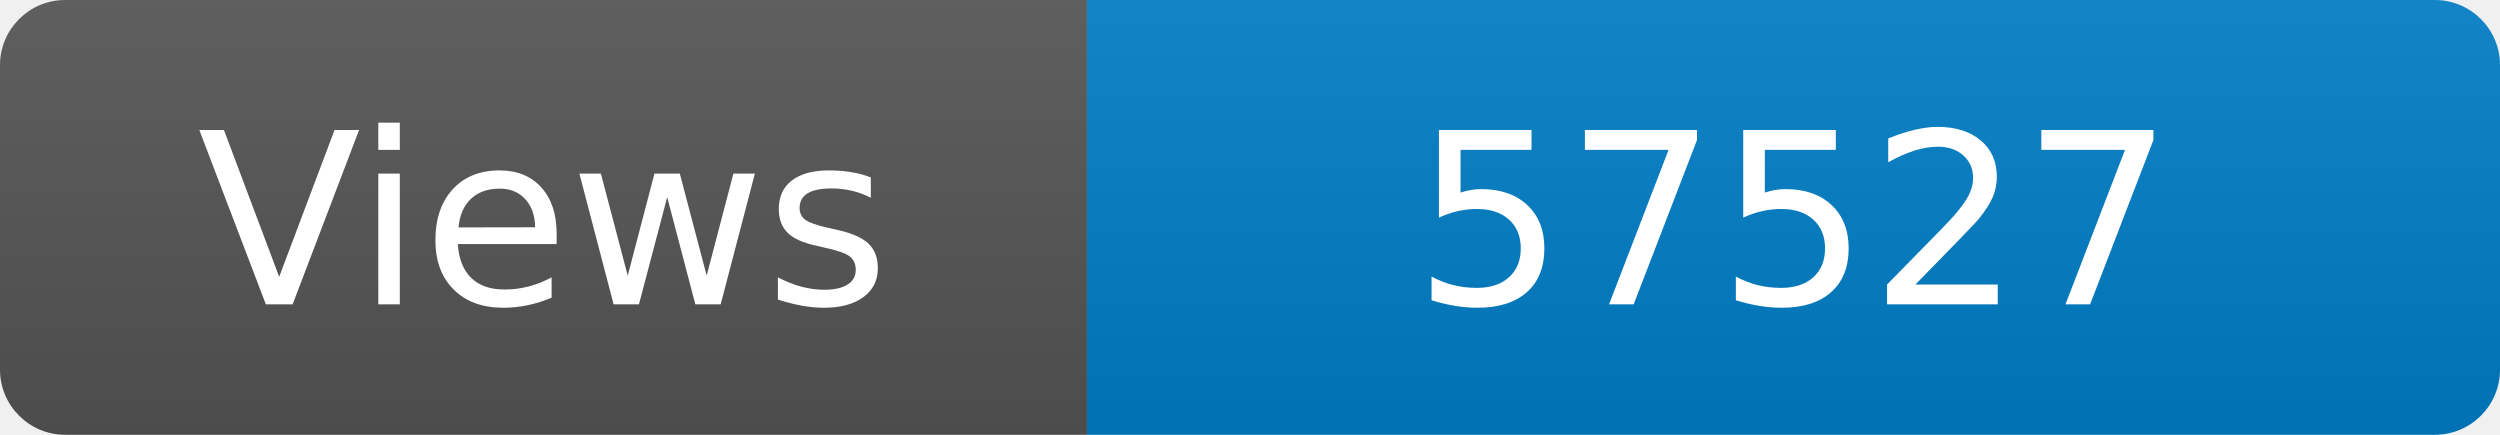
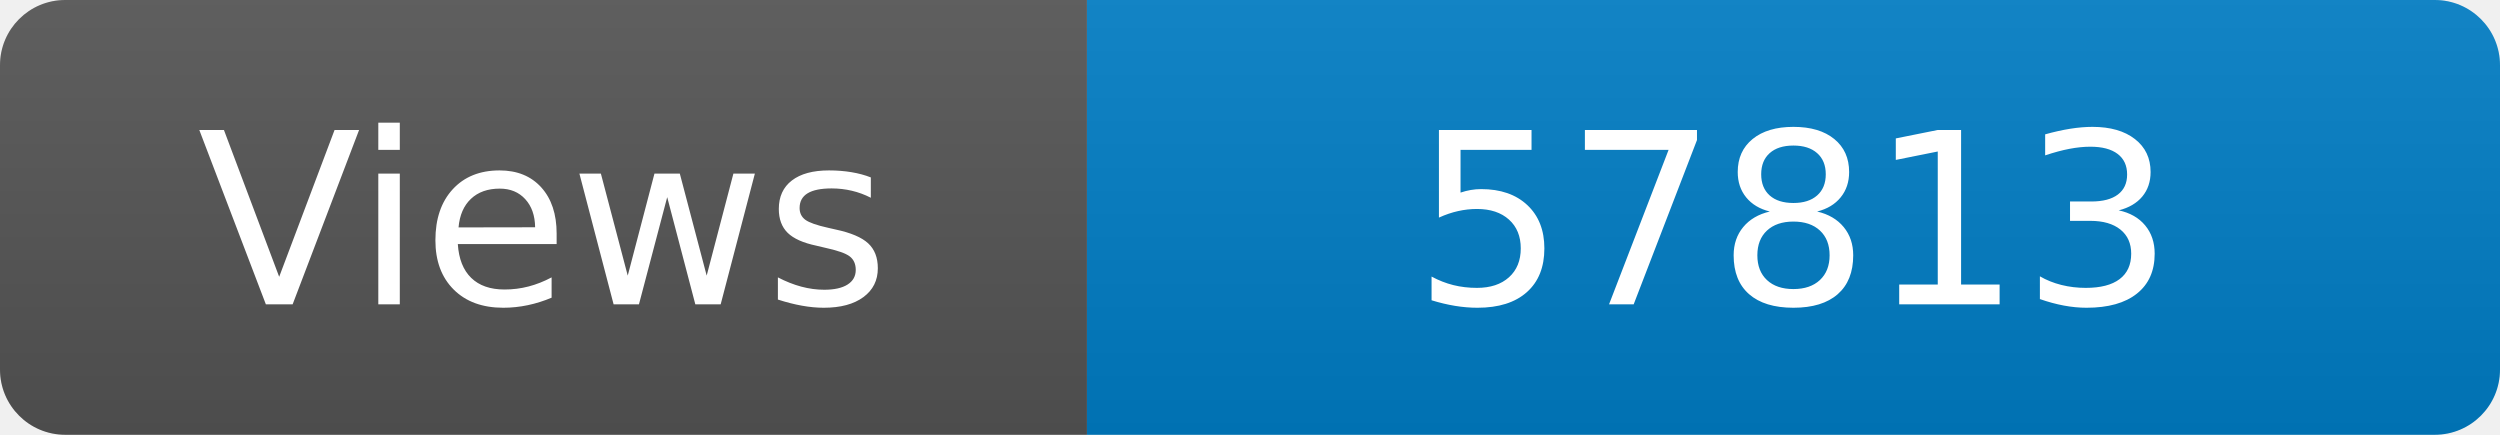
<svg xmlns="http://www.w3.org/2000/svg" width="115" height="20" role="img" aria-label="Maintained?: yes">
  <linearGradient id="s" x2="0" y2="100%">
    <stop offset="0" stop-color="#bbb" stop-opacity=".1" />
    <stop offset="1" stop-opacity=".1" />
  </linearGradient>
  <clipPath id="r">
    <rect width="115" height="20" rx="3" fill="#fff" />
  </clipPath>
  <g clip-path="url(#r)">
    <rect width="50" height="20" fill="#555" />
    <rect x="50" width="160" height="20" fill="#007ec6" />
    <rect width="115" height="20" fill="url(#s)" />
  </g>
  <g fill="#fff" text-anchor="middle" font-family="Verdana,Geneva,DejaVu Sans,sans-serif" font-size="110">
    <text x="250" y="140" transform="scale(.1)" fill="#fff">Views</text>
-     <text x="825" y="140" transform="scale(.1)" fill="#fff">57527</text>
+     <text x="825" y="140" transform="scale(.1)" fill="#fff">57813</text>
  </g>
</svg>
